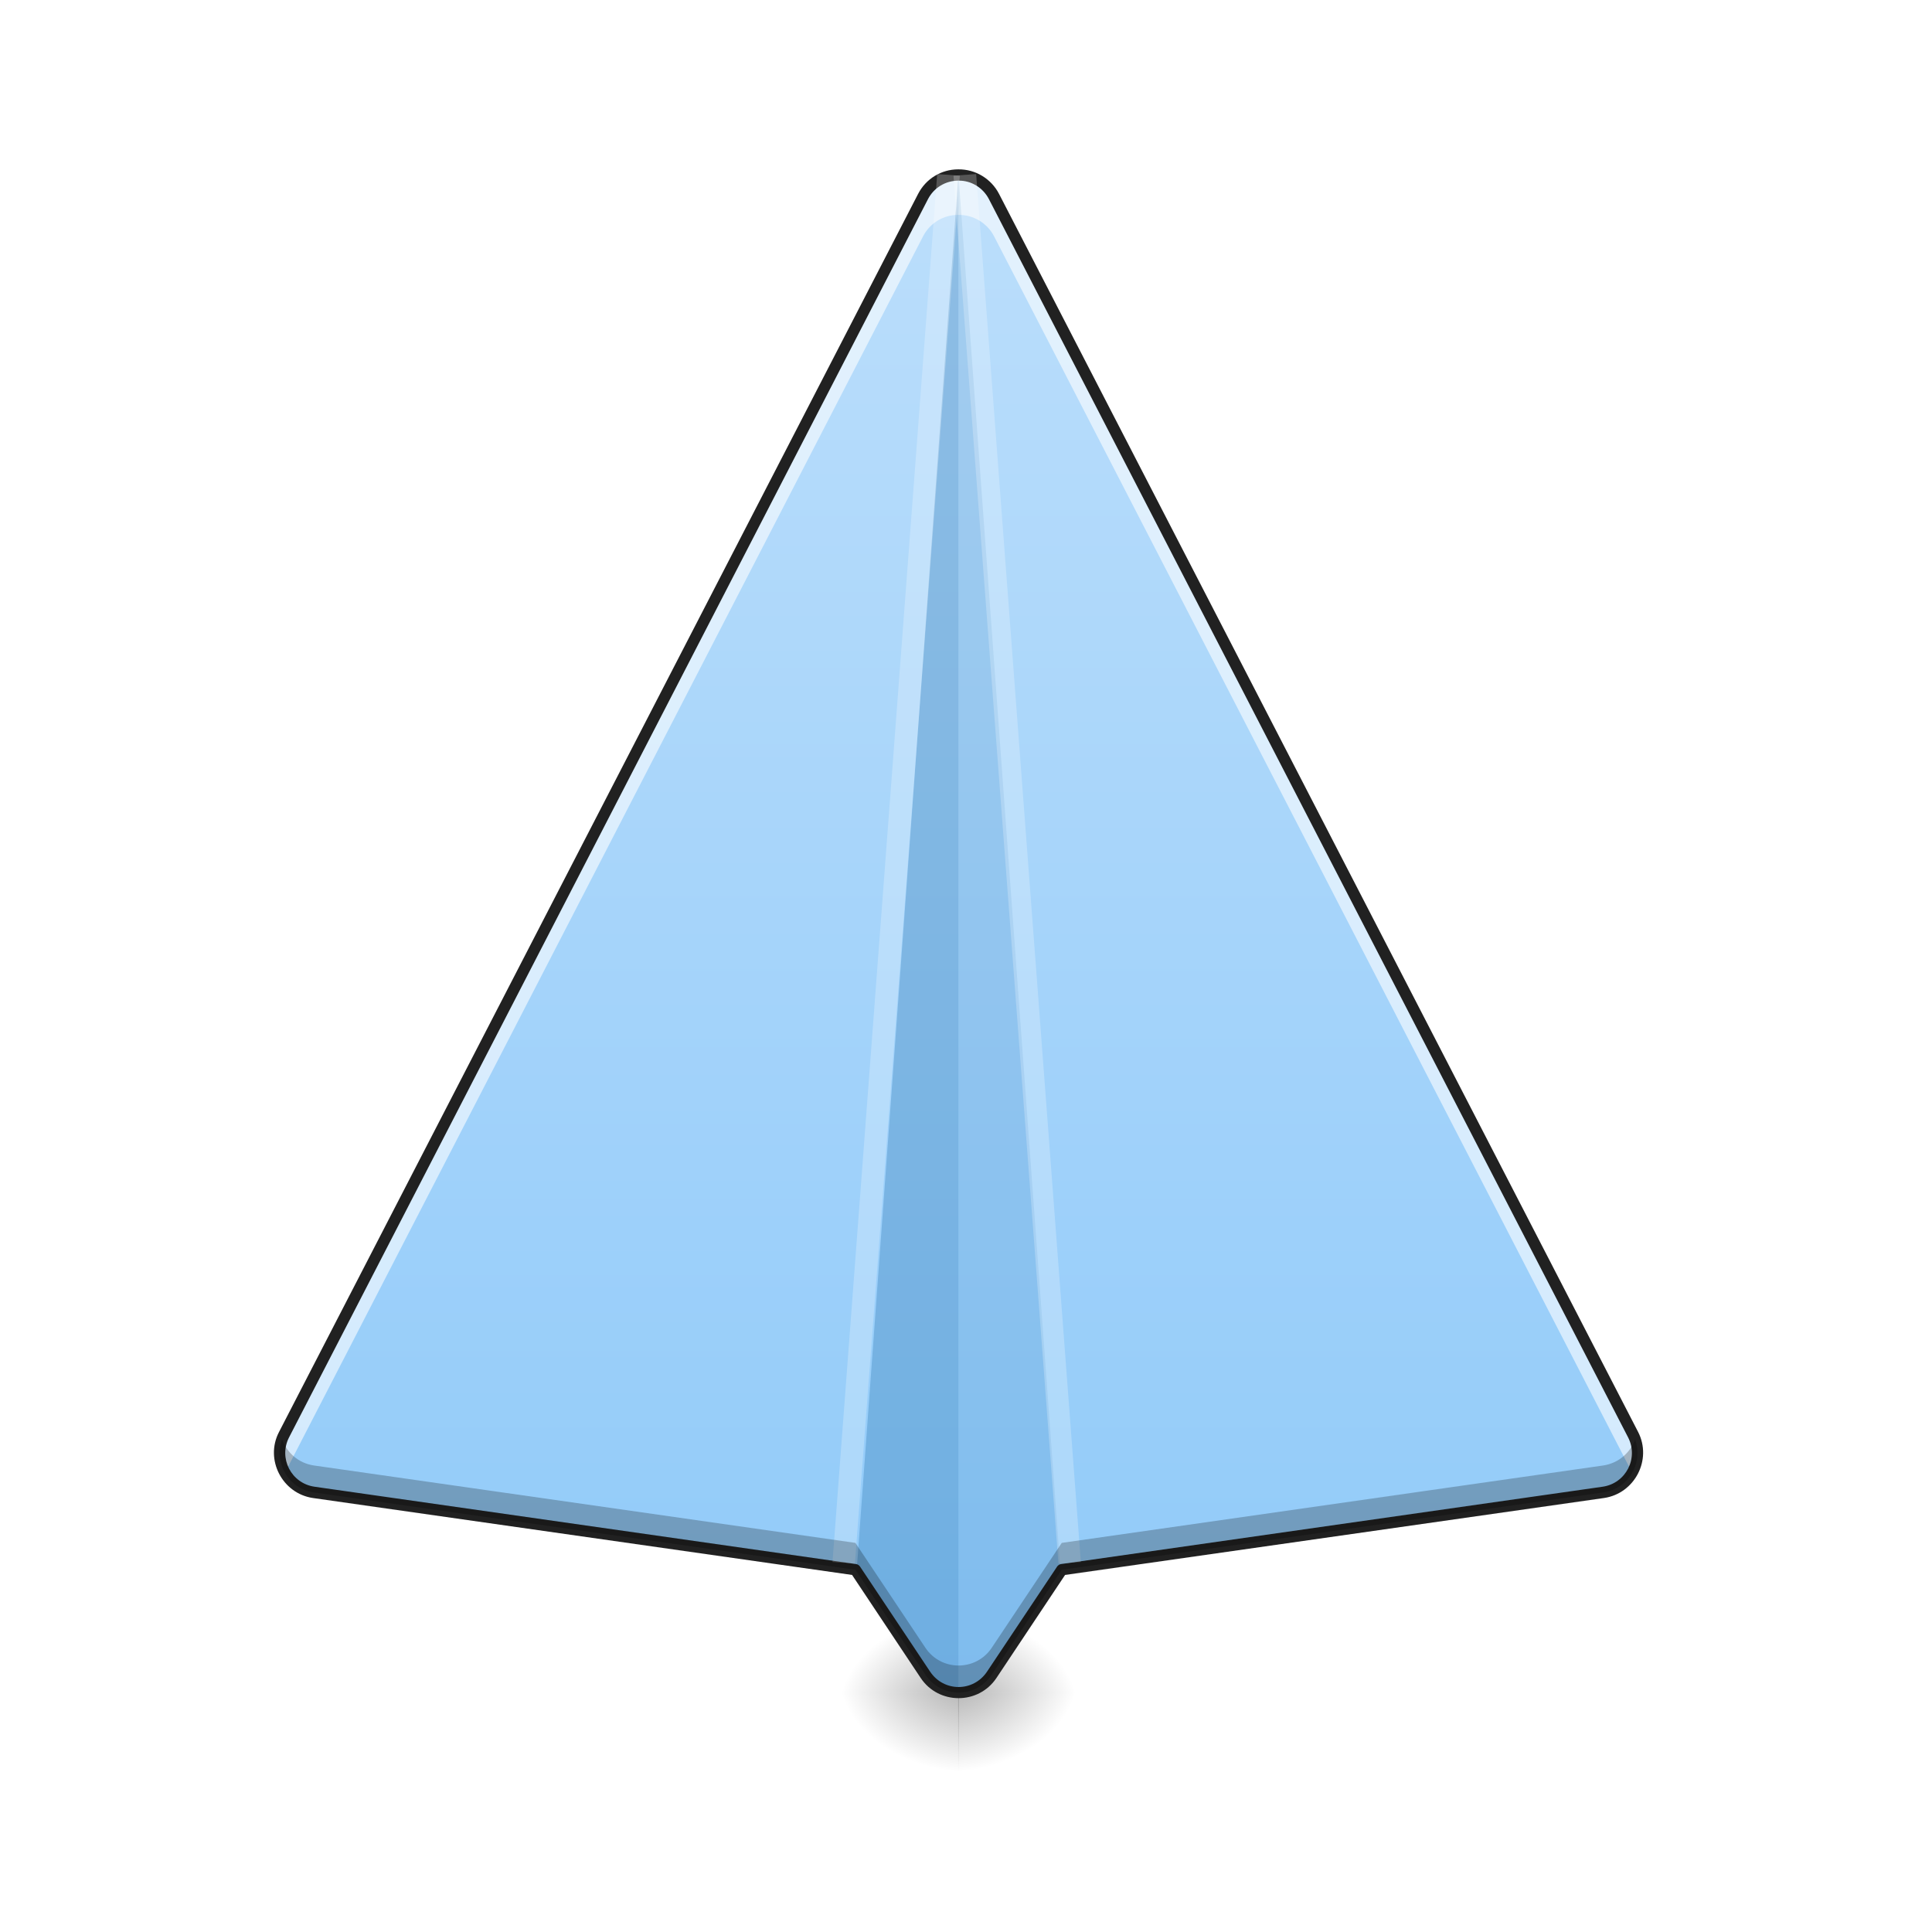
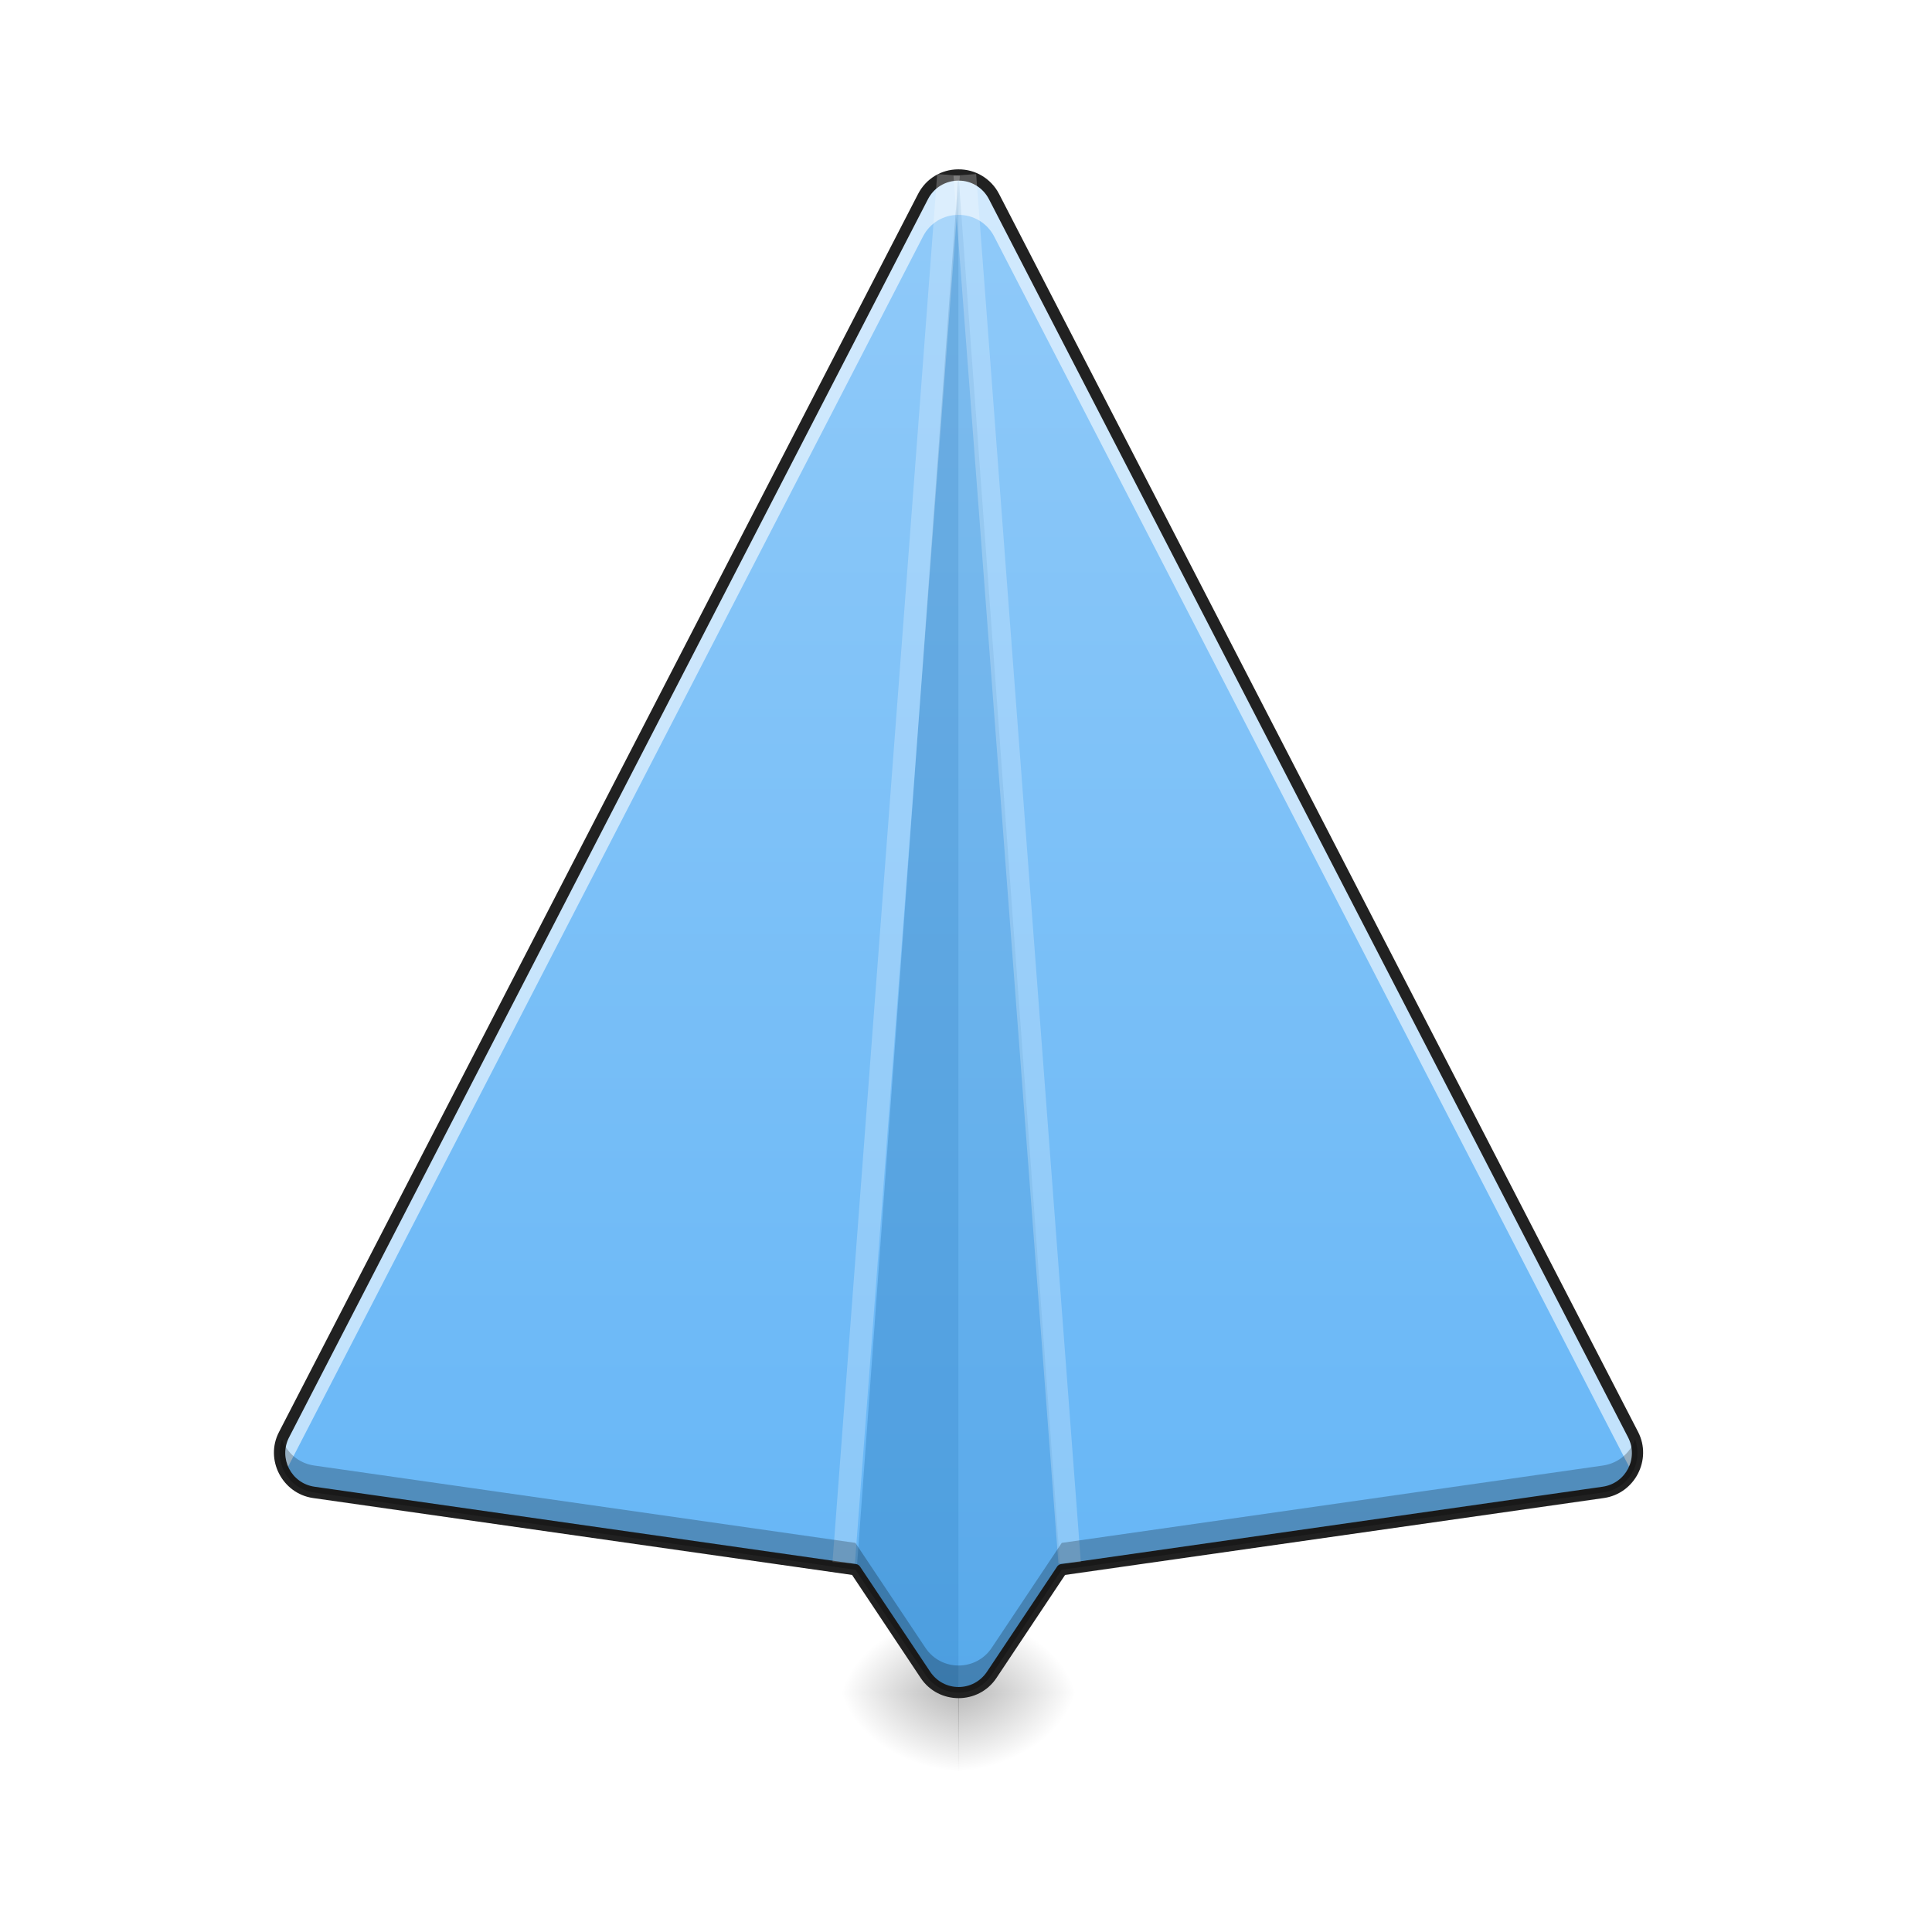
<svg xmlns="http://www.w3.org/2000/svg" width="32pt" height="32pt" viewBox="0 0 32 32" version="1.1">
  <defs>
    <radialGradient id="radial0" gradientUnits="userSpaceOnUse" cx="450.909" cy="189.579" fx="450.909" fy="189.579" r="21.167" gradientTransform="matrix(0.000000130866,-0.0781325,-0.105671,-0.000000101539,35.65742,63.59533)">
      <stop offset="0" style="stop-color:rgb(0%,0%,0%);stop-opacity:0.314;" />
      <stop offset="0.222" style="stop-color:rgb(0%,0%,0%);stop-opacity:0.275;" />
      <stop offset="1" style="stop-color:rgb(0%,0%,0%);stop-opacity:0;" />
    </radialGradient>
    <radialGradient id="radial1" gradientUnits="userSpaceOnUse" cx="450.909" cy="189.579" fx="450.909" fy="189.579" r="21.167" gradientTransform="matrix(-0.000000130866,0.0781325,0.105671,0.000000101539,-3.904384,-7.527479)">
      <stop offset="0" style="stop-color:rgb(0%,0%,0%);stop-opacity:0.314;" />
      <stop offset="0.222" style="stop-color:rgb(0%,0%,0%);stop-opacity:0.275;" />
      <stop offset="1" style="stop-color:rgb(0%,0%,0%);stop-opacity:0;" />
    </radialGradient>
    <radialGradient id="radial2" gradientUnits="userSpaceOnUse" cx="450.909" cy="189.579" fx="450.909" fy="189.579" r="21.167" gradientTransform="matrix(-0.000000130866,-0.0781325,0.105671,-0.000000101539,-3.904384,63.59533)">
      <stop offset="0" style="stop-color:rgb(0%,0%,0%);stop-opacity:0.314;" />
      <stop offset="0.222" style="stop-color:rgb(0%,0%,0%);stop-opacity:0.275;" />
      <stop offset="1" style="stop-color:rgb(0%,0%,0%);stop-opacity:0;" />
    </radialGradient>
    <radialGradient id="radial3" gradientUnits="userSpaceOnUse" cx="450.909" cy="189.579" fx="450.909" fy="189.579" r="21.167" gradientTransform="matrix(0.000000130866,0.0781325,-0.105671,0.000000101539,35.65742,-7.527479)">
      <stop offset="0" style="stop-color:rgb(0%,0%,0%);stop-opacity:0.314;" />
      <stop offset="0.222" style="stop-color:rgb(0%,0%,0%);stop-opacity:0.275;" />
      <stop offset="1" style="stop-color:rgb(0%,0%,0%);stop-opacity:0;" />
    </radialGradient>
    <linearGradient id="linear0" gradientUnits="userSpaceOnUse" x1="254" y1="233.5" x2="254" y2="-168.667" gradientTransform="matrix(0.062506,0,0,0.062506,0,13.43878)">
-       <stop offset="0" style="stop-color:rgb(56.471%,79.216%,97.647%);stop-opacity:1;" />
-       <stop offset="1" style="stop-color:rgb(73.333%,87.059%,98.431%);stop-opacity:1;" />
+       <stop offset="0" style="stop-color:rgb(39.216%,70.98%,96.471%);stop-opacity:1;" />
+       <stop offset="1" style="stop-color:rgb(56.471%,79.216%,97.647%);stop-opacity:1;" />
    </linearGradient>
  </defs>
  <g id="surface1">
    <path style=" stroke:none;fill-rule:nonzero;fill:url(#radial0);" d="M 15.871 28.035 L 17.859 28.035 L 17.859 26.711 L 15.871 26.711 Z M 15.871 28.035 " />
    <path style=" stroke:none;fill-rule:nonzero;fill:url(#radial1);" d="M 15.879 28.035 L 13.891 28.035 L 13.891 29.355 L 15.879 29.355 Z M 15.879 28.035 " />
    <path style=" stroke:none;fill-rule:nonzero;fill:url(#radial2);" d="M 15.879 28.035 L 13.891 28.035 L 13.891 26.711 L 15.879 26.711 Z M 15.879 28.035 " />
    <path style=" stroke:none;fill-rule:nonzero;fill:url(#radial3);" d="M 15.871 28.035 L 17.859 28.035 L 17.859 29.355 L 15.871 29.355 Z M 15.871 28.035 " />
    <path style=" stroke:none;fill-rule:nonzero;fill:url(#linear0);" d="M 15.871 2.898 C 15.625 2.898 15.402 3.035 15.289 3.254 L 4.703 23.762 C 4.496 24.164 4.75 24.656 5.199 24.719 L 14.168 26 L 15.328 27.738 C 15.59 28.133 16.164 28.133 16.426 27.738 L 17.586 26 L 26.555 24.719 C 27.004 24.656 27.258 24.164 27.047 23.762 L 16.465 3.254 C 16.352 3.035 16.121 2.895 15.871 2.898 Z M 15.871 2.898 " />
    <path style=" stroke:none;fill-rule:nonzero;fill:rgb(100%,100%,100%);fill-opacity:0.588;" d="M 15.871 2.898 C 15.625 2.898 15.402 3.035 15.289 3.254 L 4.703 23.762 C 4.594 23.973 4.613 24.211 4.719 24.395 L 15.289 3.914 C 15.402 3.695 15.625 3.559 15.871 3.559 C 16.121 3.555 16.352 3.695 16.465 3.914 L 27.035 24.395 C 27.141 24.211 27.156 23.973 27.047 23.762 L 16.465 3.254 C 16.352 3.035 16.121 2.895 15.871 2.898 Z M 15.871 2.898 " />
    <path style=" stroke:none;fill-rule:nonzero;fill:rgb(0.392%,34.118%,60.784%);fill-opacity:0.235;" d="M 15.875 2.895 L 14.188 26.027 L 15.328 27.738 C 15.457 27.934 15.668 28.035 15.875 28.035 Z M 15.875 2.895 " />
    <path style=" stroke:none;fill-rule:nonzero;fill:rgb(0.392%,34.118%,60.784%);fill-opacity:0.118;" d="M 15.875 2.895 L 17.566 26.027 L 16.426 27.738 C 16.297 27.934 16.086 28.035 15.875 28.035 Z M 15.875 2.895 " />
    <path style=" stroke:none;fill-rule:nonzero;fill:rgb(12.941%,12.941%,12.941%);fill-opacity:1;" d="M 15.871 2.805 C 15.59 2.805 15.336 2.961 15.207 3.211 L 4.621 23.719 C 4.383 24.176 4.676 24.738 5.184 24.812 L 14.113 26.086 L 15.25 27.793 C 15.547 28.238 16.207 28.238 16.504 27.793 L 17.641 26.086 L 26.566 24.812 C 27.078 24.738 27.367 24.176 27.133 23.719 L 16.547 3.211 C 16.418 2.961 16.156 2.801 15.871 2.805 Z M 15.875 2.992 C 16.086 2.988 16.281 3.109 16.379 3.297 L 26.965 23.805 C 27.145 24.152 26.93 24.57 26.543 24.625 L 17.574 25.906 C 17.547 25.91 17.523 25.926 17.508 25.949 L 16.348 27.688 C 16.121 28.027 15.633 28.027 15.406 27.688 L 14.246 25.949 C 14.23 25.926 14.207 25.91 14.18 25.906 L 5.211 24.625 C 4.824 24.57 4.609 24.152 4.789 23.805 L 15.371 3.297 C 15.469 3.109 15.66 2.992 15.875 2.992 Z M 15.875 2.992 " />
    <path style=" stroke:none;fill-rule:nonzero;fill:rgb(100%,100%,100%);fill-opacity:0.235;" d="M 15.523 2.883 L 13.789 25.871 L 14.16 25.898 L 15.898 2.91 Z M 15.523 2.883 " />
    <path style=" stroke:none;fill-rule:nonzero;fill:rgb(100%,100%,100%);fill-opacity:0.235;" d="M 16.168 2.883 L 17.902 25.871 L 17.531 25.898 L 15.793 2.91 Z M 16.168 2.883 " />
    <path style=" stroke:none;fill-rule:nonzero;fill:rgb(0%,0%,0%);fill-opacity:0.235;" d="M 4.672 23.84 C 4.531 24.227 4.777 24.66 5.199 24.719 L 14.168 26 L 15.328 27.738 C 15.59 28.133 16.164 28.133 16.426 27.738 L 17.586 26 L 26.555 24.719 C 26.977 24.66 27.223 24.227 27.082 23.84 C 27.004 24.059 26.812 24.234 26.555 24.273 L 17.586 25.555 L 16.426 27.293 C 16.164 27.684 15.59 27.684 15.328 27.293 L 14.168 25.555 L 5.199 24.273 C 4.941 24.234 4.75 24.059 4.672 23.84 Z M 4.672 23.84 " />
  </g>
</svg>
